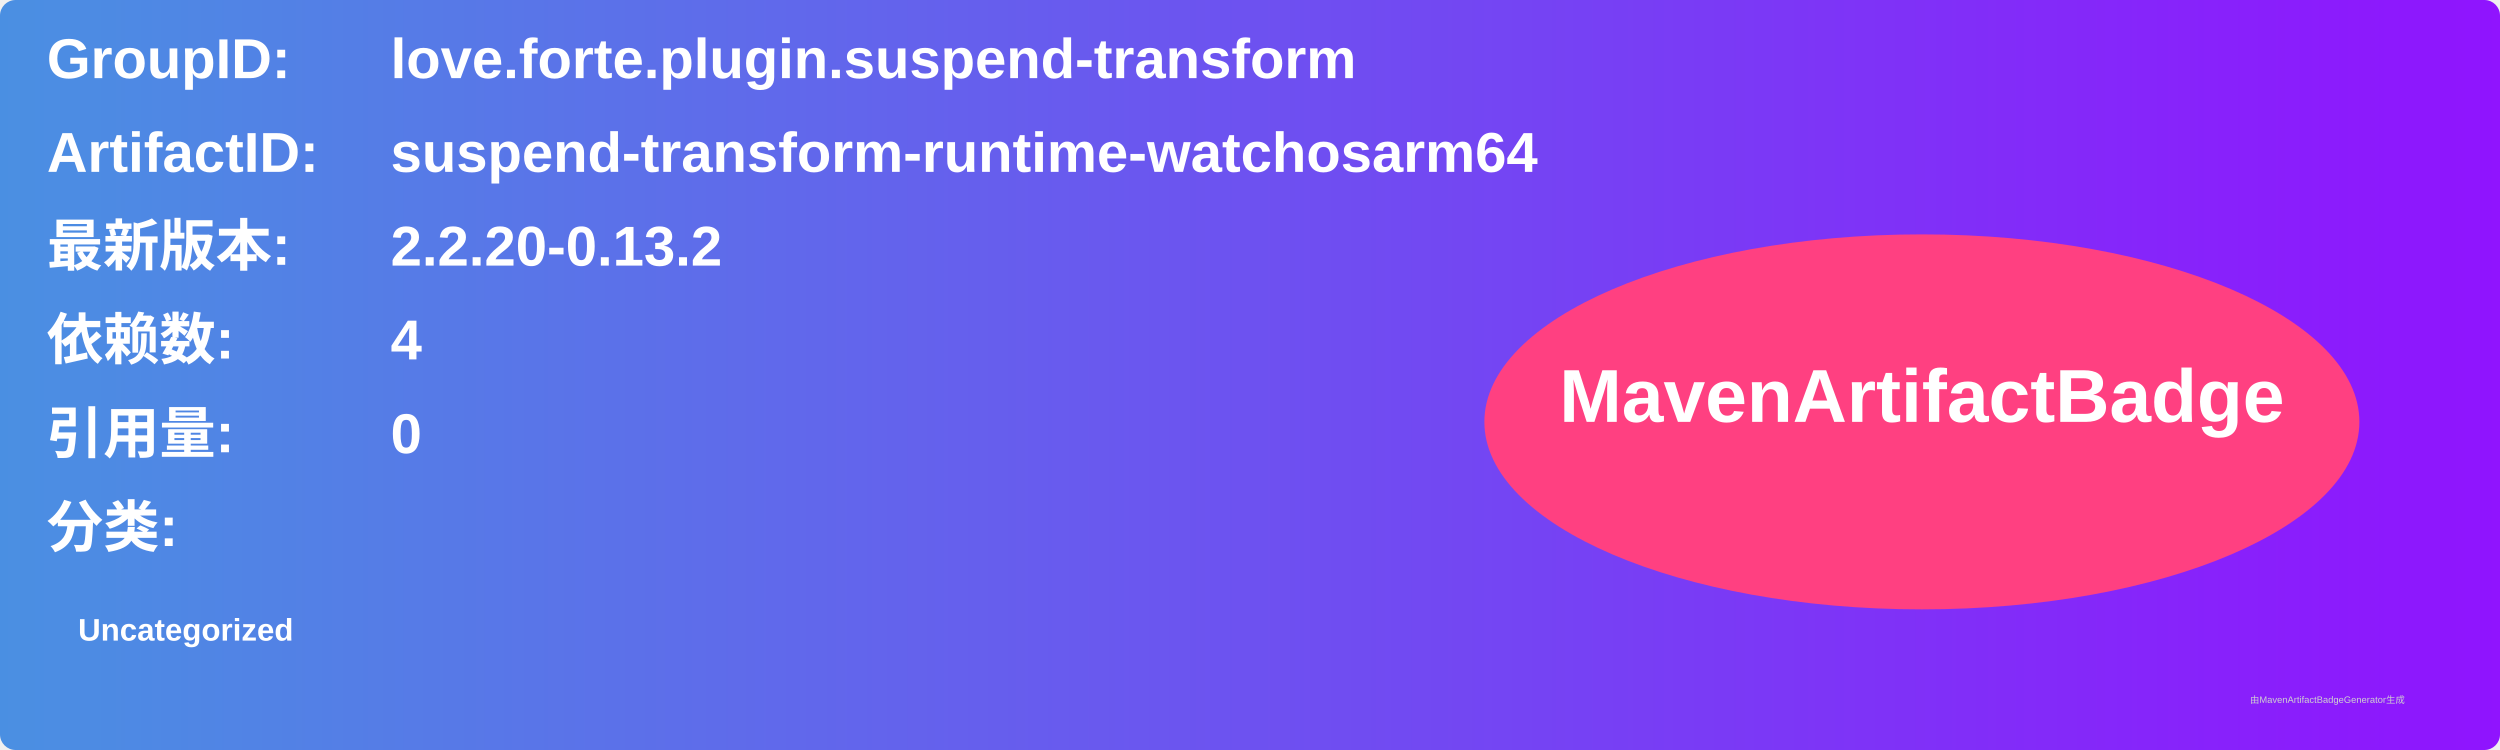
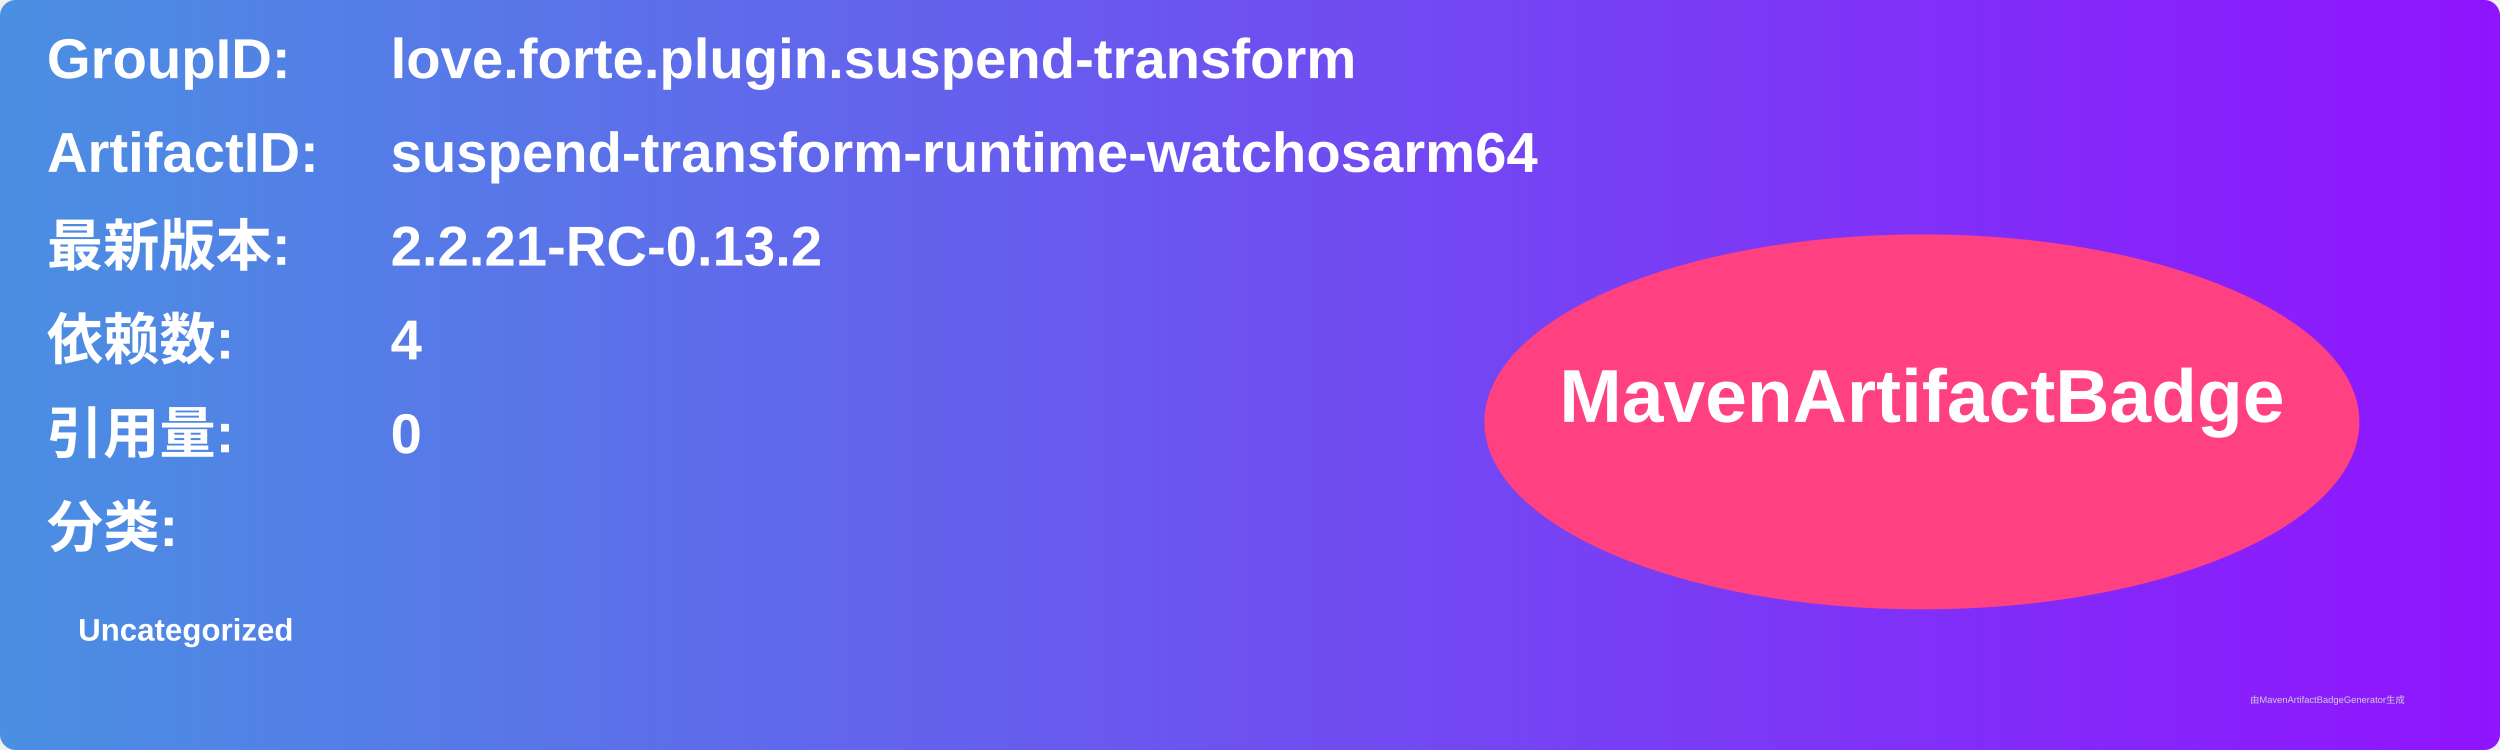
<svg xmlns="http://www.w3.org/2000/svg" width="800" height="240" viewBox="0 0 800 240">
  <linearGradient id="grad" x1="0%" y1="0%" x2="100%" y2="0%">
    <stop offset="0%" stop-color="#4a90e2" />
    <stop offset="100%" stop-color="#9013fe" />
  </linearGradient>
  <rect width="100%" height="100%" rx="5" ry="5" fill="url(#grad)" />
  <g transform="translate(15, 15)">
    <text x="0" y="10" font-family="Arial" font-size="18" fill="white" font-weight="bold" width="260">GroupID:</text>
    <text x="110" y="10" font-family="Arial" font-size="18" fill="white" font-weight="bold" width="460">love.forte.plugin.suspend-transform</text>
    <text x="0" y="40" font-family="Arial" font-size="18" fill="white" font-weight="bold" width="260">ArtifactID:</text>
    <text x="110" y="40" font-family="Arial" font-size="18" fill="white" font-weight="bold" width="460">suspend-transform-runtime-watchosarm64</text>
    <text x="0" y="70" font-family="Arial" font-size="18" fill="white" font-weight="bold">最新版本:</text>
    <text x="110" y="70" font-family="Arial" font-size="18" fill="white" font-weight="bold">
-       <tspan font-weight="bold">2.2.20-0.13.2</tspan>
+       <tspan font-weight="bold">2.2.21-RC-0.13.2</tspan>
    </text>
    <text x="0" y="100" font-family="Arial" font-size="18" fill="white" font-weight="bold">依赖数: </text>
    <text x="110" y="100" font-family="Arial" font-size="18" fill="white">
      <tspan font-weight="bold">4</tspan>
    </text>
    <text x="0" y="130" font-family="Arial" font-size="18" fill="white" font-weight="bold">引用量: </text>
    <text x="110" y="130" font-family="Arial" font-size="18" fill="white">
      <tspan font-weight="bold">0</tspan>
    </text>
    <text x="0" y="160" font-family="Arial" font-size="18" fill="white" font-weight="bold">分类:</text>
    <text x="10" y="190" font-family="Arial" font-size="10" fill="white">
      <tspan font-weight="bold">Uncategorized</tspan>
    </text>
    <ellipse cx="600" cy="120" rx="140" ry="60" fill="#ff4081" />
    <text x="600" y="120" text-anchor="middle" font-family="Arial" font-size="24" fill="white" font-weight="bold">MavenArtifactBadge</text>
  </g>
  <text x="720" y="225" font-family="Arial" font-size="3" fill="#d0d0d0">由MavenArtifactBadgeGenerator生成</text>
</svg>
